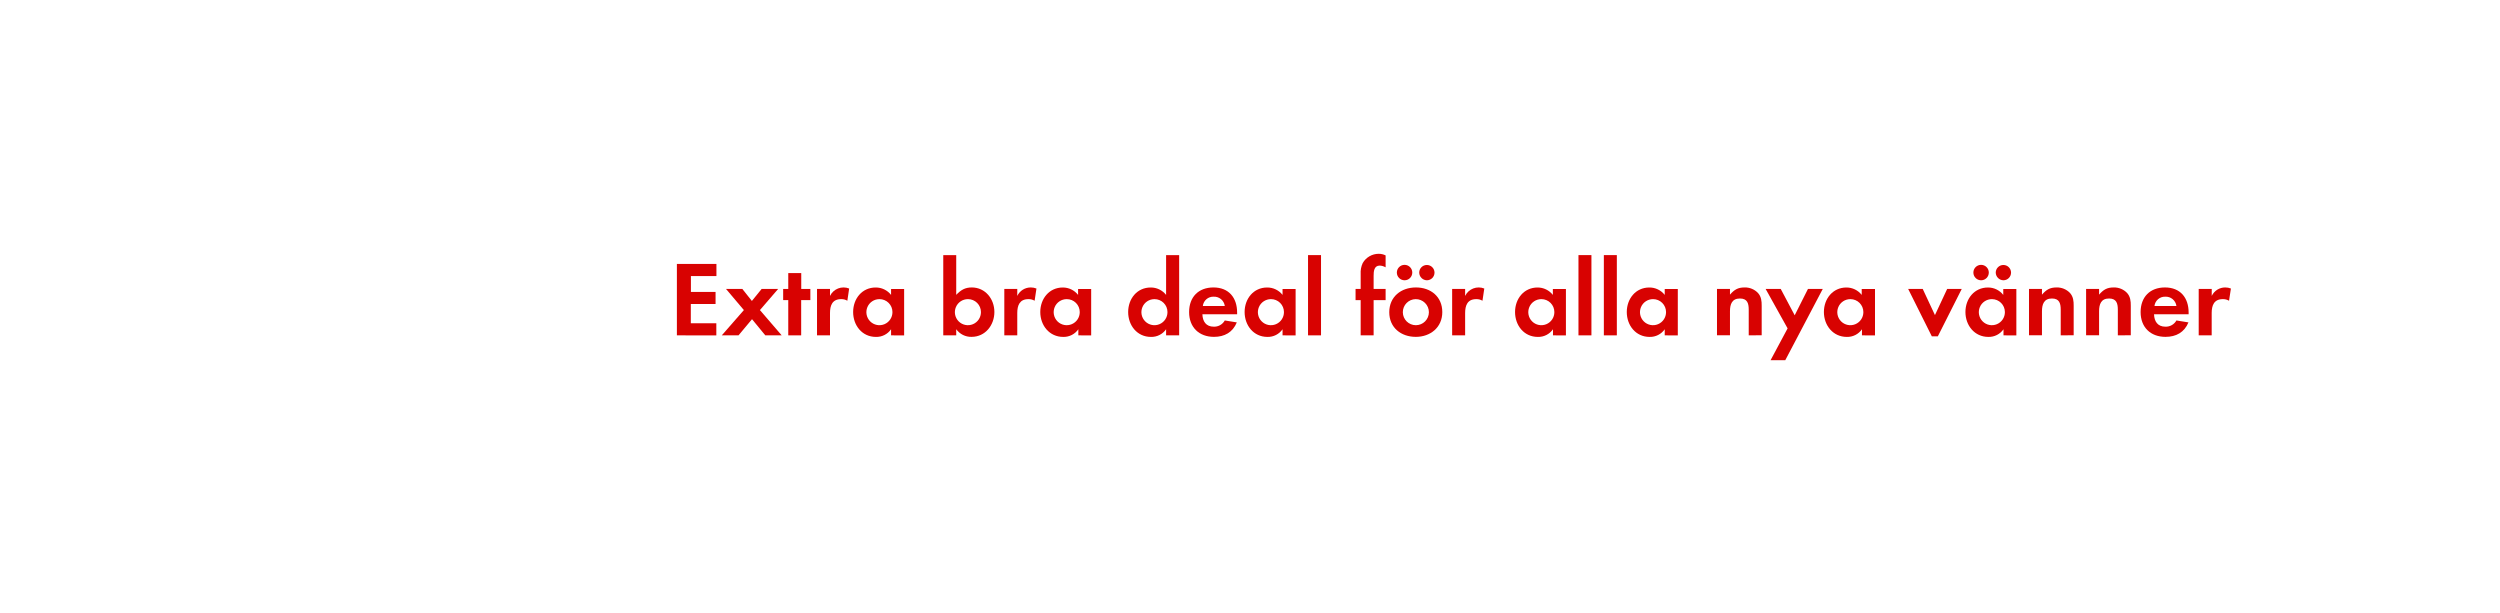
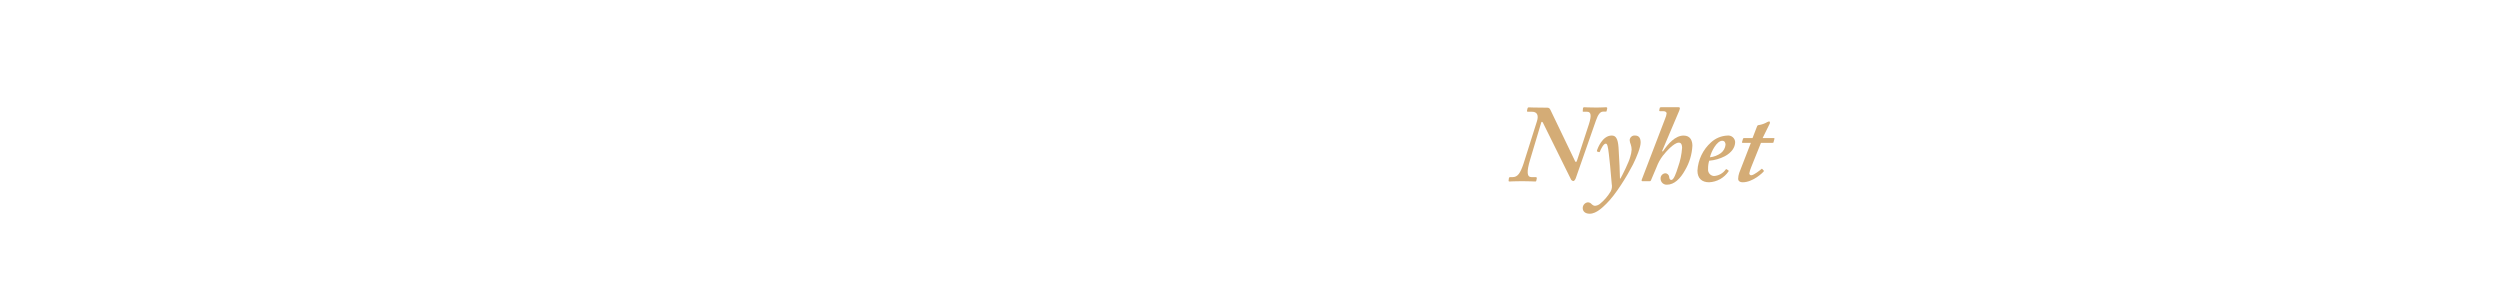
- <svg xmlns="http://www.w3.org/2000/svg" id="Layer_1" data-name="Layer 1" viewBox="0 0 980 240">
+ <svg xmlns="http://www.w3.org/2000/svg" id="Layer_1" data-name="Layer 1" viewBox="0 0 980 120">
  <defs>
-     <style>.cls-1{fill:#d80201;}</style>
+     <style>.cls-1{fill:#d4ac76;}</style>
  </defs>
-   <path class="cls-1" d="M265.34,131.46v-28h15.5v4.75h-10v6.22h9.66v4.74H270.8v7.56h10v4.75Z" />
-   <path class="cls-1" d="M300,131.46l-5.21-6.34-5.29,6.34h-6.56l8.66-9.91-7-8.28H291l3.74,4.71,3.82-4.71h6.47l-7.14,8.28,8.53,9.91Z" />
-   <path class="cls-1" d="M314.06,117.64v13.82H309V117.64h-2v-4.37h2v-6.22h5.09v6.22h3.57v4.37Z" />
-   <path class="cls-1" d="M332.16,117.89a4.52,4.52,0,0,0-2.44-.63c-3.44,0-4.36,2.44-4.36,5.46v8.74h-5.09V113.27h5.09V116a5.92,5.92,0,0,1,7.51-2.9Z" />
-   <path class="cls-1" d="M349.3,131.46v-2.39a7,7,0,0,1-5.93,3c-5.46,0-8.94-4.54-8.94-9.75s3.48-9.62,8.82-9.62a7.59,7.59,0,0,1,6.05,2.9v-2.31h5.12v18.19Zm-4.54-14.2a5.11,5.11,0,1,0,5.08,5.08A5.07,5.07,0,0,0,344.76,117.26Z" />
-   <path class="cls-1" d="M380.84,132.05a7.18,7.18,0,0,1-6-3v2.39h-5.08V100h5.08v15.58c1.81-1.89,3.45-2.9,6.09-2.9,5.34,0,8.87,4.54,8.87,9.62S386.3,132.05,380.84,132.05Zm-1.39-14.79a5.11,5.11,0,1,0,5.08,5.08A5.07,5.07,0,0,0,379.45,117.26Z" />
-   <path class="cls-1" d="M405.57,117.89a4.51,4.51,0,0,0-2.43-.63c-3.45,0-4.37,2.44-4.37,5.46v8.74h-5.08V113.27h5.08V116a5.84,5.84,0,0,1,5.29-3.32,5.92,5.92,0,0,1,2.23.42Z" />
-   <path class="cls-1" d="M422.71,131.46v-2.39a7,7,0,0,1-5.92,3c-5.46,0-9-4.54-9-9.75s3.49-9.62,8.82-9.62a7.59,7.59,0,0,1,6,2.9v-2.31h5.13v18.19Zm-4.54-14.2a5.11,5.11,0,1,0,5.09,5.08A5.07,5.07,0,0,0,418.17,117.26Z" />
-   <path class="cls-1" d="M457.11,131.46v-2.39a7,7,0,0,1-5.93,3c-5.46,0-8.94-4.54-8.94-9.75s3.48-9.62,8.82-9.62a7.59,7.59,0,0,1,6.05,2.9V100h5.12v31.46Zm-4.54-14.2a5.11,5.11,0,1,0,5.08,5.08A5.07,5.07,0,0,0,452.57,117.26Z" />
-   <path class="cls-1" d="M471.34,123.18c.09,2.82,1.43,4.88,4.46,4.88a4.76,4.76,0,0,0,4.32-2.44l4.71.76c-1.6,3.9-4.83,5.67-8.95,5.67-5.88,0-9.75-3.78-9.75-9.71s3.7-9.66,9.54-9.66c6,0,9.28,4,9.28,9.83v.67Zm4.41-6.88a4.12,4.12,0,0,0-4.24,3.65h8.61A4.21,4.21,0,0,0,475.75,116.3Z" />
-   <path class="cls-1" d="M502.76,131.46v-2.39a7,7,0,0,1-5.92,3c-5.46,0-8.95-4.54-8.95-9.75s3.49-9.62,8.82-9.62a7.59,7.59,0,0,1,6.05,2.9v-2.31h5.12v18.19Zm-4.54-14.2a5.11,5.11,0,1,0,5.09,5.08A5.07,5.07,0,0,0,498.22,117.26Z" />
-   <path class="cls-1" d="M512.75,131.46V100h5.09v31.46Z" />
-   <path class="cls-1" d="M538.46,117.64v13.82h-5.08V117.64h-2v-4.37h2v-5.84a8.88,8.88,0,0,1,.79-4.28,7.21,7.21,0,0,1,6.3-3.66,6,6,0,0,1,2.69.63v4.67a5,5,0,0,0-2.31-.68c-2.27,0-2.39,2.36-2.39,4.08v5.08h4.7v4.37Z" />
-   <path class="cls-1" d="M555,132.05c-5.79,0-10.41-3.61-10.41-9.66s4.62-9.71,10.46-9.71,10.33,3.66,10.33,9.66S560.72,132.05,555,132.05Zm-4.41-22.18a3,3,0,0,1,0-6.05,3,3,0,1,1,0,6.05Zm4.37,7.39a5.11,5.11,0,1,0,5.17,5.13A5.14,5.14,0,0,0,554.92,117.26Zm4.37-7.39a3.07,3.07,0,0,1-3-3,3,3,0,1,1,3,3Z" />
-   <path class="cls-1" d="M581.13,117.89a4.52,4.52,0,0,0-2.44-.63c-3.44,0-4.36,2.44-4.36,5.46v8.74h-5.09V113.27h5.09V116a5.92,5.92,0,0,1,7.51-2.9Z" />
-   <path class="cls-1" d="M608.77,131.46v-2.39a7,7,0,0,1-5.93,3c-5.46,0-8.94-4.54-8.94-9.75s3.48-9.62,8.82-9.62a7.59,7.59,0,0,1,6,2.9v-2.31h5.12v18.19Zm-4.54-14.2a5.11,5.11,0,1,0,5.08,5.08A5.07,5.07,0,0,0,604.23,117.26Z" />
-   <path class="cls-1" d="M618.76,131.46V100h5.08v31.46Z" />
-   <path class="cls-1" d="M628.71,131.46V100h5.09v31.46Z" />
-   <path class="cls-1" d="M652.57,131.46v-2.39a7,7,0,0,1-5.92,3c-5.46,0-8.95-4.54-8.95-9.75s3.49-9.62,8.82-9.62a7.59,7.59,0,0,1,6.05,2.9v-2.31h5.13v18.19ZM648,117.26a5.11,5.11,0,1,0,5.09,5.08A5.07,5.07,0,0,0,648,117.26Z" />
-   <path class="cls-1" d="M685.5,131.46V121.38c0-2.48-.55-4.37-3.45-4.37-3.15,0-3.9,2.31-3.9,5v9.41h-5.09V113.27h5.09v2.23c1.68-1.93,3.11-2.82,5.71-2.82a7,7,0,0,1,5.29,2.19c1.31,1.51,1.43,3.15,1.43,5v11.55Z" />
-   <path class="cls-1" d="M699.82,141.21h-5.76l6.68-12.48-8.61-15.46h5.92l5.47,10.33,5.2-10.33h5.8Z" />
-   <path class="cls-1" d="M729.89,131.46v-2.39a7,7,0,0,1-5.92,3c-5.46,0-9-4.54-9-9.75s3.49-9.62,8.82-9.62a7.59,7.59,0,0,1,6,2.9v-2.31H735v18.19Zm-4.53-14.2a5.11,5.11,0,1,0,5.08,5.08A5.08,5.08,0,0,0,725.36,117.26Z" />
-   <path class="cls-1" d="M759.63,131.84h-2.36L748,113.27h5.71l4.79,10.25,4.79-10.25H769Z" />
-   <path class="cls-1" d="M785.37,131.46v-2.39a7,7,0,0,1-5.92,3c-5.46,0-9-4.54-9-9.75s3.49-9.62,8.83-9.62a7.55,7.55,0,0,1,6,2.9v-2.31h5.13v18.19Zm-8.78-21.59a3,3,0,0,1,0-6.05,3,3,0,1,1,0,6.05Zm4.25,7.39a5.11,5.11,0,1,0,5.08,5.08A5.08,5.08,0,0,0,780.84,117.26Zm4.49-7.39a3.07,3.07,0,0,1-3-3,3,3,0,1,1,3,3Z" />
-   <path class="cls-1" d="M807.8,131.46V121.38c0-2.48-.55-4.37-3.44-4.37-3.15,0-3.91,2.31-3.91,5v9.41h-5.08V113.27h5.08v2.23c1.68-1.93,3.11-2.82,5.71-2.82a7,7,0,0,1,5.3,2.19c1.3,1.51,1.42,3.15,1.42,5v11.55Z" />
-   <path class="cls-1" d="M830.19,131.46V121.38c0-2.48-.55-4.37-3.45-4.37-3.15,0-3.9,2.31-3.9,5v9.41h-5.09V113.27h5.09v2.23c1.68-1.93,3.1-2.82,5.71-2.82a7,7,0,0,1,5.29,2.19c1.3,1.51,1.43,3.15,1.43,5v11.55Z" />
-   <path class="cls-1" d="M844.38,123.18c.09,2.82,1.43,4.88,4.45,4.88a4.76,4.76,0,0,0,4.33-2.44l4.71.76c-1.6,3.9-4.83,5.67-9,5.67-5.88,0-9.75-3.78-9.75-9.71s3.7-9.66,9.54-9.66c6,0,9.28,4,9.28,9.83v.67Zm4.41-6.88a4.12,4.12,0,0,0-4.24,3.65h8.61A4.21,4.21,0,0,0,848.79,116.3Z" />
-   <path class="cls-1" d="M873.78,117.89a4.52,4.52,0,0,0-2.44-.63c-3.44,0-4.36,2.44-4.36,5.46v8.74h-5.09V113.27H867V116a5.83,5.83,0,0,1,5.29-3.32,5.92,5.92,0,0,1,2.23.42Z" />
+   <path class="cls-1" d="M604.81,48.06c-.25-.43-.6-.43-.68.09l-4.3,14.36c-1.47,4.9-1.29,6.92.51,6.92H602c.34,0,.43.18.43.43l-.18.91c-.08.3-.08.38-.51.38s-2.24-.13-5.16-.13-4.39.13-4.9.13c-.26,0-.35-.17-.3-.47l.12-.9c.09-.17.18-.35.43-.35h1c2,0,3-1.46,4.3-5.29l5.25-16.59c.81-2.54-.09-3.74-1.9-3.74h-1.63c-.34,0-.43-.18-.34-.52l.17-.77c.08-.26.17-.43.51-.43.52,0,2.24.12,7.31.12.78,0,1,.52,1.29,1.12l9.55,19.87c.34.51.52.43.86-.6l4.56-13.93c1.12-3.49.77-4.86-.69-4.86h-1.29c-.43,0-.52-.09-.43-.43l.08-1c.09-.17.18-.34.44-.34.51,0,1.89.12,4.9.12,2.23,0,3.09-.12,3.7-.12.43,0,.51.25.43.6l-.18.77c0,.26-.08.35-.34.35h-1.12c-1,0-1.89,1-2.75,3.48l-7.91,22.62c-.26.68-.6,1-.86,1.11a1.23,1.23,0,0,1-1.12-.86Z" />
+   <path class="cls-1" d="M635.21,70c.78-1.37,3.36-6.45,3.87-8.6a10.77,10.77,0,0,0,.52-2.75,6.41,6.41,0,0,0-.34-2,5.37,5.37,0,0,1-.43-1.72,1.91,1.91,0,0,1,2.15-1.8c1.63,0,2.15,1.2,2.15,2.75,0,1.89-1.55,5.67-3,8.6-2.15,4.21-6.71,11.78-10.45,15.39-1.25,1.21-3.83,3.91-6.5,3.91-1.89,0-2.75-1-2.75-2.23a2.26,2.26,0,0,1,2-2.24,2,2,0,0,1,1.55.78,2,2,0,0,0,1.2.6,3.63,3.63,0,0,0,1.94-.73,18.47,18.47,0,0,0,4.25-4.9,4.28,4.28,0,0,0,.43-2.93c-.08-1.37-1.07-12.81-1.59-14.7-.21-.78-.3-1.12-.81-1.12-.78,0-1.9,2.15-2.24,3.1-.09.25-.17.25-.39.21l-.64-.21c-.17,0-.17-.18-.09-.52.17-.52,2-5.76,5.76-5.76,1.55,0,2.41,1.11,2.67,4.73.34,4.9.52,10,.56,12.12Z" />
+   <path class="cls-1" d="M651.81,59.42c2.07-3.1,4.9-6.28,8.17-6.28,2.67,0,3.44,2.06,3.44,4a20.86,20.86,0,0,1-2.84,9.5c-1.89,3.44-4.3,5.76-7.13,5.76a2.36,2.36,0,0,1-2.5-2.32,2,2,0,0,1,1.81-2.15,1.53,1.53,0,0,1,1.55,1.46c.08.6.25,1.16.86,1.16.94,0,1.89-2.71,2.58-4.94a27.86,27.86,0,0,0,1.63-7.7c0-1-.26-2-1.29-2-1.89,0-5.07,3.61-6.28,5.16a17.08,17.08,0,0,0-2.41,4.38l-2.23,5.25c-.09.26-.22.34-.52.34H643.9c-.39,0-.47-.25-.34-.6l9.2-24a7.45,7.45,0,0,0,.56-2c0-.52-.56-.86-1.34-.86h-1.29a.3.3,0,0,1-.25-.43l.17-.78c.08-.25.17-.34.6-.34H658c.35,0,.52.17.52.43a4.74,4.74,0,0,1-.43,1.33l-6.54,15.4Z" />
+   <path class="cls-1" d="M677.48,66.77c.22.13.22.21.13.38a9.69,9.69,0,0,1-7.65,4.3c-2.84,0-4.56-1.54-4.56-4.55a16.06,16.06,0,0,1,5.33-11.1,10.08,10.08,0,0,1,6.45-2.66,2.7,2.7,0,0,1,3,2.53c0,2.2-1.46,4.17-4,5.55A16.28,16.28,0,0,1,670,63a10.15,10.15,0,0,0-.43,3.18A2.49,2.49,0,0,0,671.85,69a6.05,6.05,0,0,0,4.64-2.58c.09-.09.26-.17.35-.09Zm-7.18-5.12A8.75,8.75,0,0,0,674.6,60a4.69,4.69,0,0,0,1.81-3.27c0-.78-.35-1.55-1.29-1.55C673,55.2,670.82,59.33,670.3,61.65Z" />
+   <path class="cls-1" d="M686.51,65.43a11.29,11.29,0,0,0-.77,2.5.72.72,0,0,0,.77.77c1,0,3.66-2.15,3.92-2.41s.25-.17.43,0l.47.52c.17.09.17.17.08.34-.51.69-4.38,4.3-8.25,4.3-1.29,0-1.81-.68-1.81-1.29a7.79,7.79,0,0,1,.43-2.4L686.34,56h-3.18c-.26,0-.35-.08-.26-.43l.34-1.11c.09-.26.18-.35.43-.35H687l1.76-4.56c.17-.43.34-.51,1.12-.6a9.18,9.18,0,0,0,2.92-1.12,4,4,0,0,1,.69-.25c.26,0,.43.43.26.86l-2.8,5.67h4.43c.17,0,.26.17.17.43l-.34,1.25c0,.17-.17.21-.43.21H690.3Z" />
</svg>
